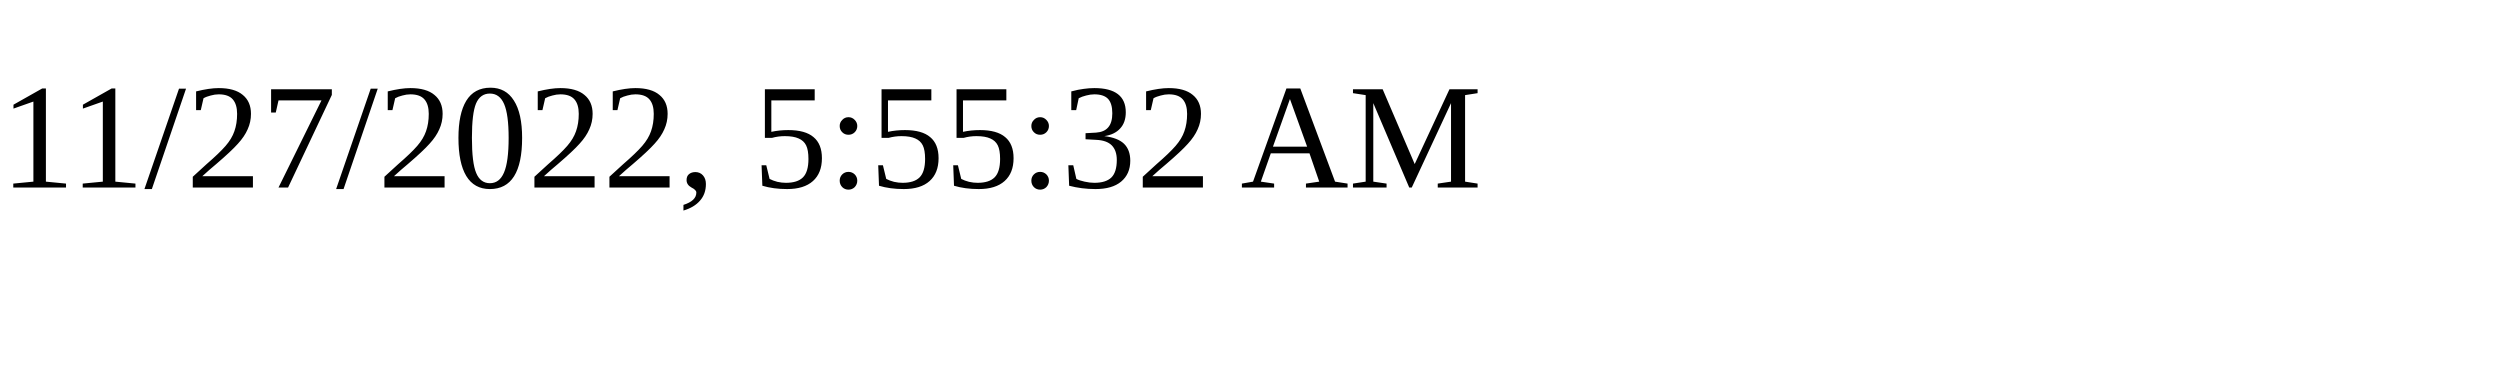
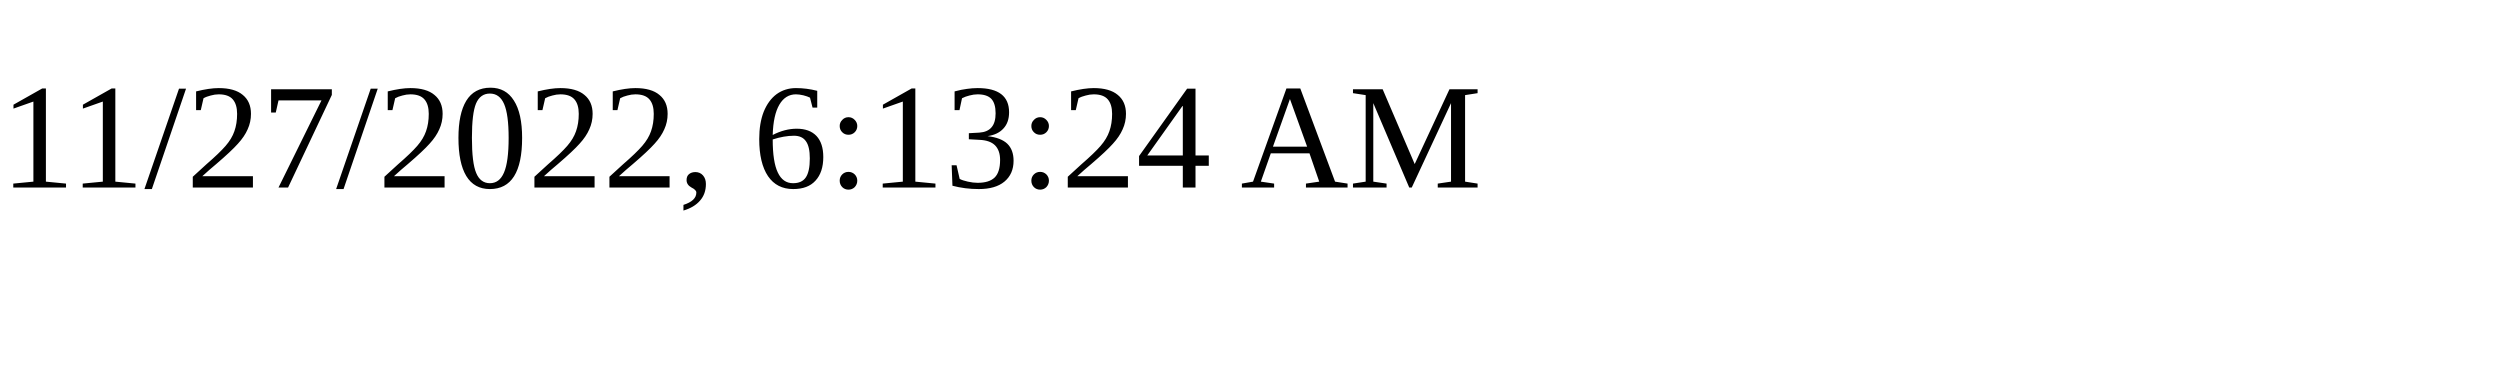
<svg xmlns="http://www.w3.org/2000/svg" height="30" width="200">
-   <text x="0" y="15">11/27/2022, 5:55:32 AM</text>
+   <text x="0" y="15">11/27/2022, 6:13:24 AM</text>
</svg>
